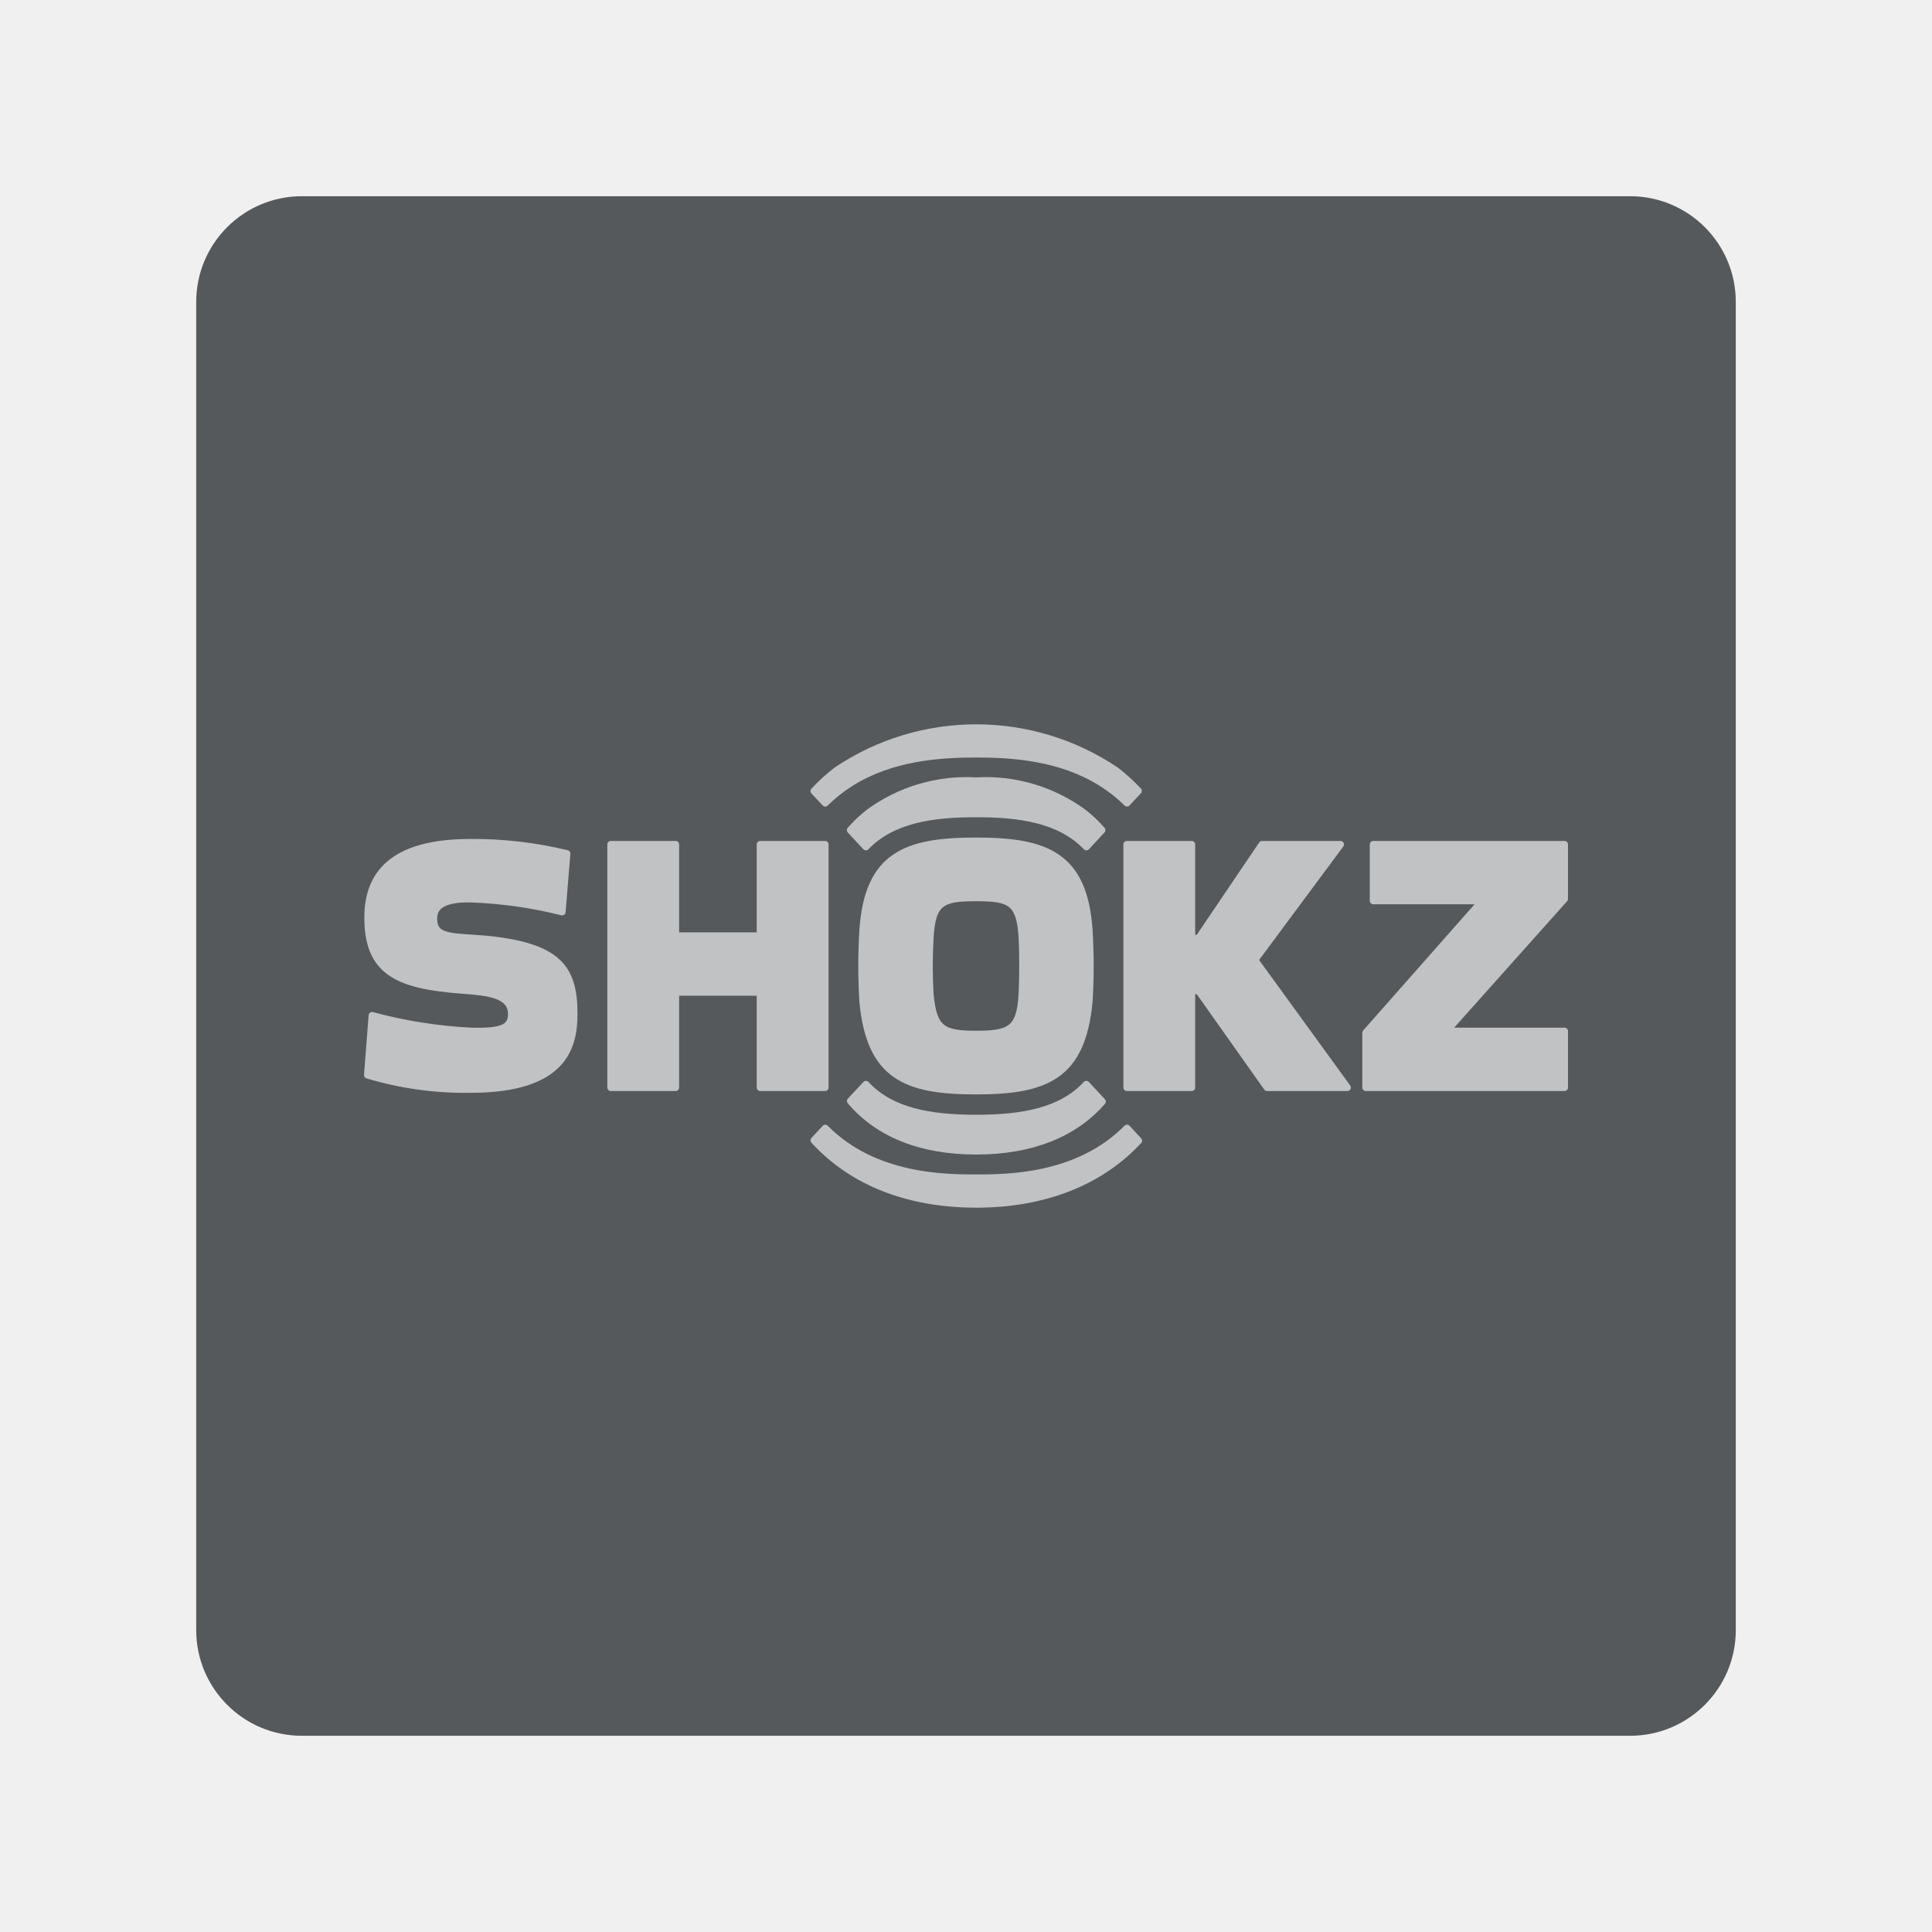
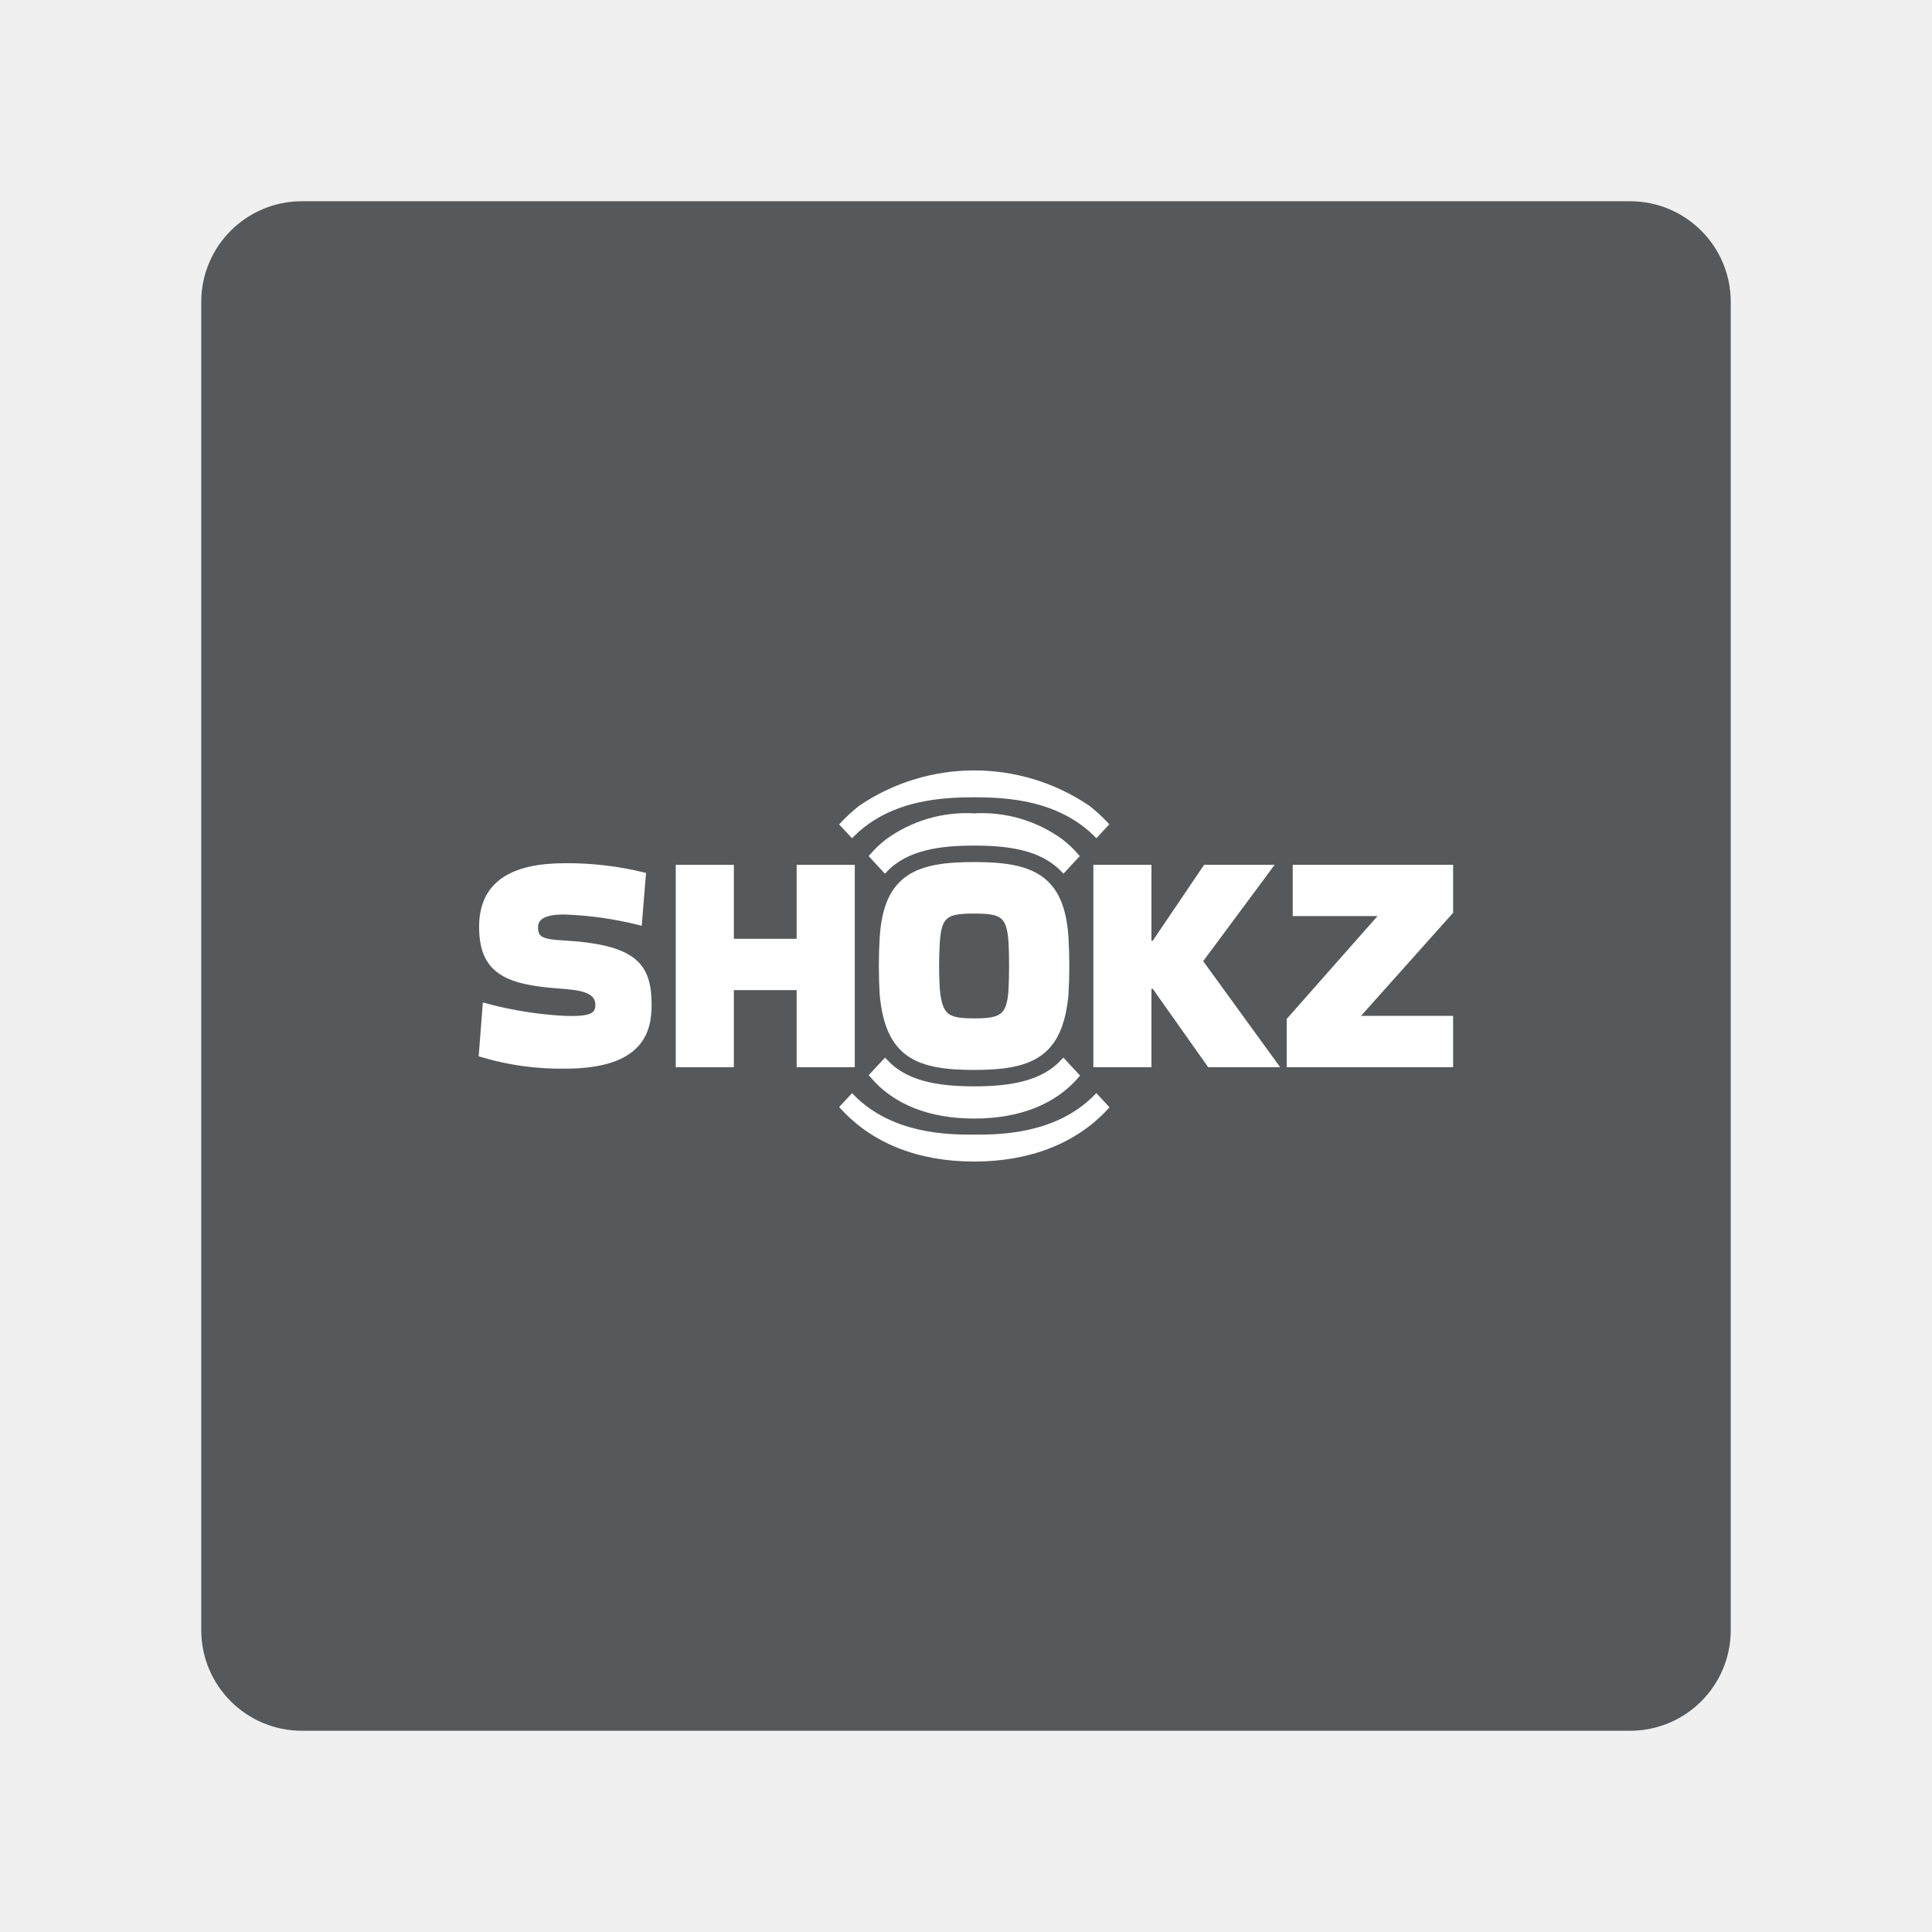
- <svg xmlns="http://www.w3.org/2000/svg" viewBox="0 0 192 192" version="1.1" id="svg3" xml:space="preserve">
-   <defs id="defs1">
-     <style id="style1">.a{fill:none;stroke:#b1b5bd;stroke-linecap:round;stroke-linejoin:round;isolation:isolate;opacity:0.63;}</style>
-     <style id="style1-7">.a{fill:#000;}</style>
-   </defs>
-   <rect class="a" x="20" y="20" width="152" height="152" rx="10" id="rect1" style="opacity:1;stroke:#56595b;stroke-opacity:1;fill:#56595b;fill-opacity:1" />
-   <path class="a" d="M 48.358,93.336 45.684,93.142 c -2.012,-0.173 -2.585,-0.632 -2.585,-1.882 0,-0.882 0.5,-1.987 3.67,-1.925 a 43.774,43.774 0 0 1 9.096,1.289 l 0.473,-5.791 a 39.235,39.235 0 0 0 -9.573,-1.112 c -6.314,0 -10.18,2.079 -10.212,7.379 -0.032,5.429 2.862,6.835 9.439,7.313 2.569,0.187 4.839,0.439 4.839,2.367 0,1.404 -1.039,1.776 -4.066,1.692 a 46.931,46.931 0 0 1 -9.787,-1.554 l -0.457,5.919 a 33.719,33.719 0 0 0 10.244,1.42 c 9.327,0 10.281,-4.261 10.281,-7.52 -0.001,-4.559 -1.594,-6.68 -8.687,-7.402 z" id="path1" style="fill:#ffffff;fill-opacity:1;stroke:#ffffff;stroke-width:0.691;stroke-dasharray:none;stroke-opacity:1" />
-   <path class="a" d="m 155.479,89.329 v -5.412 h -19.007 v 5.606 h 10.663 v 0.194 l -11.404,12.917 v 5.445 h 19.748 v -5.606 h -11.565 v -0.194 z" id="path2" style="fill:#ffffff;fill-opacity:1;stroke:#ffffff;stroke-width:0.691;stroke-dasharray:none;stroke-opacity:1" />
-   <path class="a" d="m 96.992,83.58 c -6.914,0 -10.759,1.38 -11.245,8.911 a 58.564,58.564 0 0 0 0,7.014 c 0.69,7.458 4.279,8.912 11.245,8.912 6.966,0 10.553,-1.46 11.245,-8.912 a 58.792,58.792 0 0 0 0,-7.014 C 107.751,84.96 103.906,83.58 96.992,83.58 Z m 4.579,15.213 c -0.188,3.506 -1.199,3.986 -4.569,3.986 -3.37,0 -4.244,-0.518 -4.568,-3.986 a 47.902,47.902 0 0 1 0,-5.62 c 0.202,-3.551 1.198,-3.955 4.568,-3.955 3.37,0 4.367,0.405 4.569,3.955 0.097,1.707 0.072,4.318 0,5.62 z" id="path3" style="fill:#ffffff;fill-opacity:1;stroke:#ffffff;stroke-width:0.691;stroke-dasharray:none;stroke-opacity:1" />
-   <path class="a" d="M 81.996,108.08 V 83.917 h -6.447 v 9.084 h -8.405 v -9.084 h -6.443 v 24.162 h 6.443 v -9.47 h 8.405 v 9.47 z" id="path4" style="fill:#ffffff;fill-opacity:1;stroke:#ffffff;stroke-width:0.691;stroke-dasharray:none;stroke-opacity:1" />
-   <path class="a" d="m 133.219,83.917 h -7.796 l -6.309,9.33 h -0.684 v -9.33 h -6.443 v 24.162 h 6.443 v -9.62 h 0.684 l 6.803,9.62 h 7.985 l -9.204,-12.678 z" id="path5" style="fill:#ffffff;fill-opacity:1;stroke:#ffffff;stroke-width:0.691;stroke-dasharray:none;stroke-opacity:1" />
-   <path class="a" d="m 97.004,117.06 c -3.009,0 -10.114,0 -14.991,-4.941 l -1.119,1.205 c 3.742,4.099 9.266,6.348 16.121,6.348 6.855,0 12.391,-2.266 16.139,-6.313 l -1.153,-1.245 c -4.878,4.946 -11.982,4.946 -14.998,4.946 z" id="path6" style="fill:#ffffff;fill-opacity:1;stroke:#ffffff;stroke-width:0.691;stroke-dasharray:none;stroke-opacity:1" />
-   <path class="a" d="m 84.533,77.806 c 4.042,-2.543 8.787,-2.872 12.472,-2.872 3.685,0 8.435,0.329 12.472,2.872 a 14.56,14.56 0 0 1 2.525,2.001 l 1.125,-1.211 a 19.288,19.288 0 0 0 -2.208,-2.012 24.844,24.844 0 0 0 -27.809,0 19.117,19.117 0 0 0 -2.219,2.03 l 1.119,1.199 a 14.56,14.56 0 0 1 2.525,-2.006 z" id="path7" style="fill:#ffffff;fill-opacity:1;stroke:#ffffff;stroke-width:0.691;stroke-dasharray:none;stroke-opacity:1" />
-   <path class="a" d="m 97.019,114.391 c 5.489,0 9.756,-1.719 12.529,-4.918 l -1.591,-1.713 c -2.468,2.657 -6.268,3.368 -10.95,3.368 -4.682,0 -8.487,-0.71 -10.95,-3.368 l -1.545,1.657 c 2.759,3.255 6.997,4.974 12.506,4.974 z" id="path8" style="fill:#ffffff;fill-opacity:1;stroke:#ffffff;stroke-width:0.691;stroke-dasharray:none;stroke-opacity:1" />
-   <path class="a" d="M 107.642,80.73 A 16.446,16.446 0 0 0 97.017,77.599 h -0.019 a 16.444,16.444 0 0 0 -10.624,3.131 13.344,13.344 0 0 0 -1.868,1.764 l 1.545,1.667 c 2.649,-2.765 6.731,-3.291 10.957,-3.292 4.226,-0.001 8.307,0.528 10.957,3.292 l 1.545,-1.667 a 13.369,13.369 0 0 0 -1.867,-1.764 z" id="path9" style="fill:#ffffff;fill-opacity:1;stroke:#ffffff;stroke-width:0.691;stroke-dasharray:none;stroke-opacity:1" />
+ <svg xmlns="http://www.w3.org/2000/svg" version="1.1" viewBox="0 0 192 192">
+   <rect class="a" x="20" y="20" width="152" height="152" rx="10" style="fill:#56595b" />
+   <path class="a" d="m57.447 93.845-2.164-0.157c-1.629-0.14-2.092-0.512-2.092-1.523 0-0.714 0.404-1.608 2.97-1.558a35.424 35.424 0 0 1 7.361 1.043l0.383-4.686a31.75 31.75 0 0 0-7.747-0.899c-5.11 0-8.238 1.682-8.264 5.972-0.026 4.393 2.316 5.531 7.638 5.918 2.079 0.151 3.916 0.355 3.916 1.916 0 1.136-0.841 1.437-3.291 1.369a37.979 37.979 0 0 1-7.92-1.258l-0.37 4.79a27.286 27.286 0 0 0 8.29 1.149c7.548 0 8.319-3.449 8.319-6.086-9.72e-4 -3.689-1.29-5.406-7.03-5.99z" style="fill:#fff;stroke-width:.559;stroke:#fff" />
+   <path class="a" d="m144.13 90.602v-4.38h-15.381v4.537h8.629v0.157l-9.229 10.453v4.406h15.981v-4.537h-9.359v-0.157z" style="fill:#fff;stroke-width:.559;stroke:#fff" />
+   <path class="a" d="m96.803 85.949c-5.595 0-8.707 1.117-9.1 7.211a47.392 47.392 0 0 0 0 5.676c0.558 6.035 3.463 7.212 9.1 7.212 5.637 0 8.54-1.181 9.1-7.212a47.577 47.577 0 0 0 0-5.676c-0.394-6.094-3.505-7.211-9.1-7.211zm3.705 12.311c-0.152 2.837-0.97 3.225-3.698 3.225-2.727 0-3.434-0.42-3.697-3.225a38.764 38.764 0 0 1 0-4.548c0.164-2.874 0.969-3.2 3.697-3.2 2.727 0 3.534 0.328 3.698 3.2 0.079 1.381 0.058 3.494 0 4.548z" style="fill:#fff;stroke-width:.559;stroke:#fff" />
+   <path class="a" d="m84.668 105.78v-19.553h-5.217v7.351h-6.801v-7.351h-5.214v19.553h5.214v-7.663h6.801v7.663z" style="fill:#fff;stroke-width:.559;stroke:#fff" />
+   <path class="a" d="m126.12 86.222h-6.309l-5.106 7.55h-0.554v-7.55h-5.214v19.553h5.214v-7.785h0.554l5.505 7.785h6.462l-7.448-10.259z" style="fill:#fff;stroke-width:.559;stroke:#fff" />
+   <path class="a" d="m96.812 113.04c-2.435 0-8.184 0-12.131-3.998l-0.905 0.975c3.028 3.317 7.499 5.137 13.046 5.137 5.547 0 10.028-1.833 13.06-5.109l-0.933-1.008c-3.948 4.002-9.696 4.002-12.137 4.002z" style="fill:#fff;stroke-width:.559;stroke:#fff" />
+   <path class="a" d="m86.721 81.277c3.271-2.058 7.111-2.324 10.093-2.324 2.982 0 6.826 0.266 10.093 2.324a11.782 11.782 0 0 1 2.043 1.619l0.91-0.98a15.608 15.608 0 0 0-1.786-1.629 20.105 20.105 0 0 0-22.504 0 15.47 15.47 0 0 0-1.796 1.643l0.905 0.97a11.782 11.782 0 0 1 2.043-1.624z" style="fill:#fff;stroke-width:.559;stroke:#fff" />
+   <path class="a" d="m96.825 110.88c4.442 0 7.895-1.391 10.139-3.98l-1.287-1.386c-1.997 2.151-5.072 2.725-8.861 2.725-3.789 0-6.868-0.575-8.861-2.725l-1.25 1.341c2.233 2.634 5.662 4.025 10.12 4.025z" style="fill:#fff;stroke-width:.559;stroke:#fff" />
+   <path class="a" d="m105.42 83.643a13.308 13.308 0 0 0-8.598-2.534h-0.015a13.307 13.307 0 0 0-8.597 2.534 10.799 10.799 0 0 0-1.512 1.427l1.25 1.349c2.144-2.238 5.447-2.663 8.867-2.664 3.42-9.71e-4 6.723 0.427 8.867 2.664l1.25-1.349a10.819 10.819 0 0 0-1.511-1.427z" style="fill:#fff;stroke-width:.559;stroke:#fff" />
</svg>
